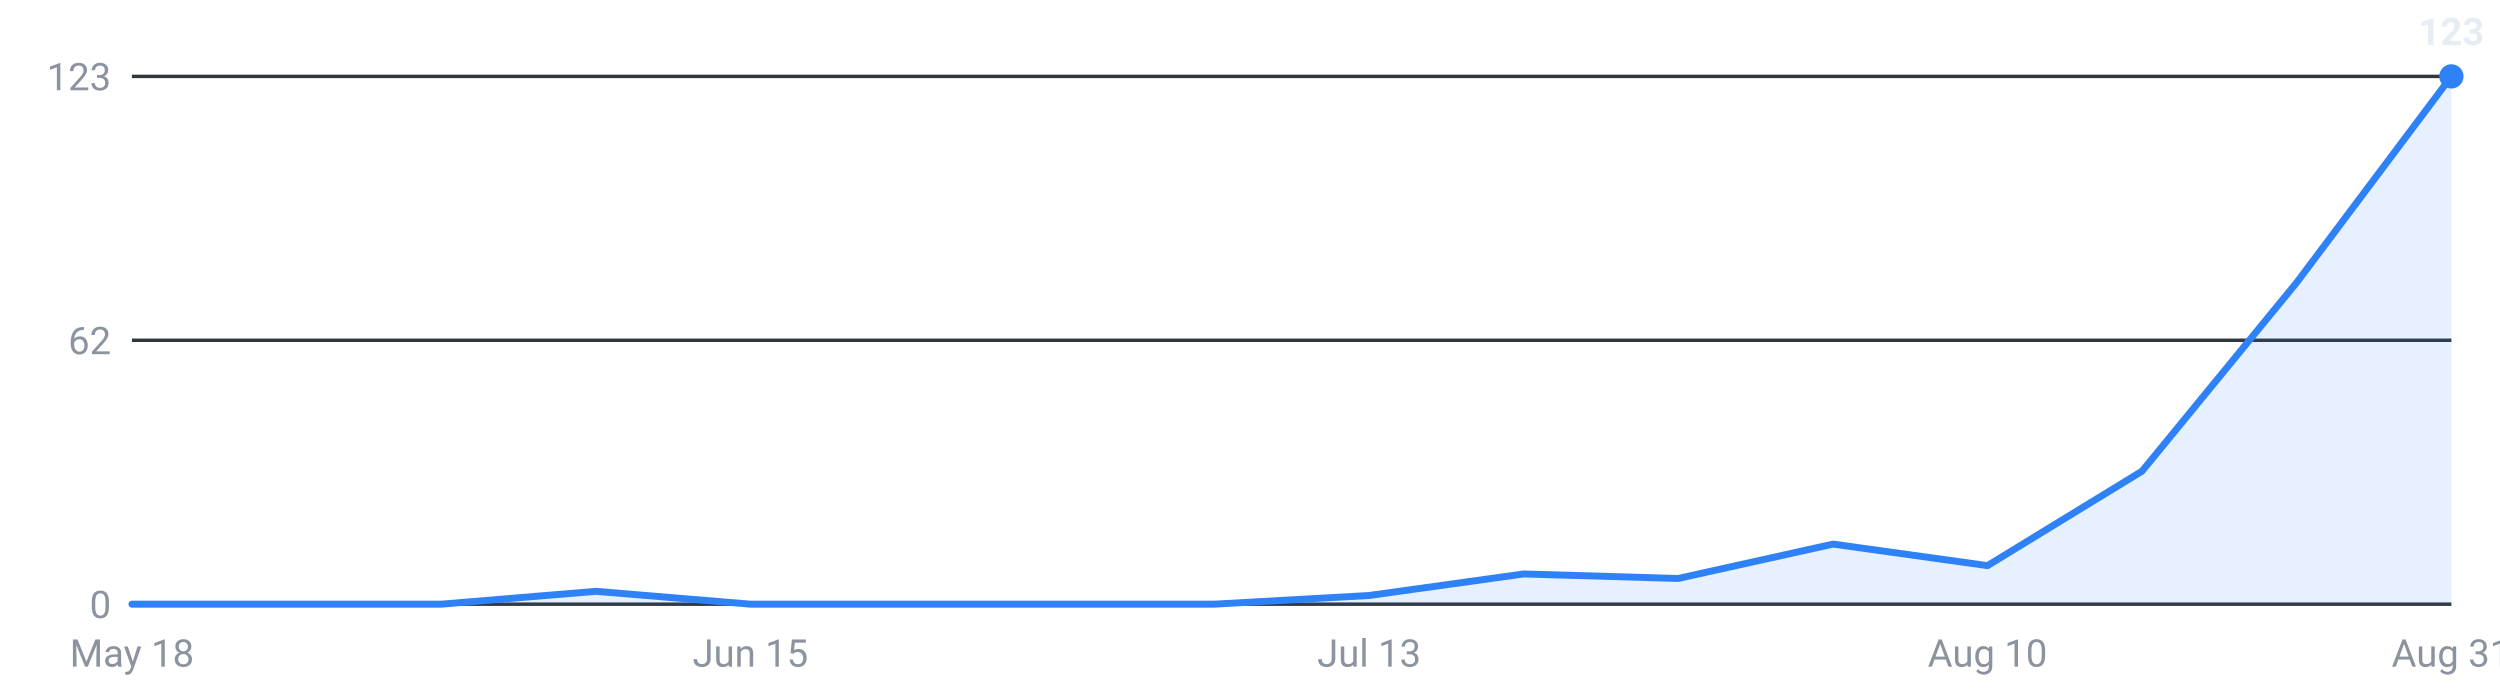
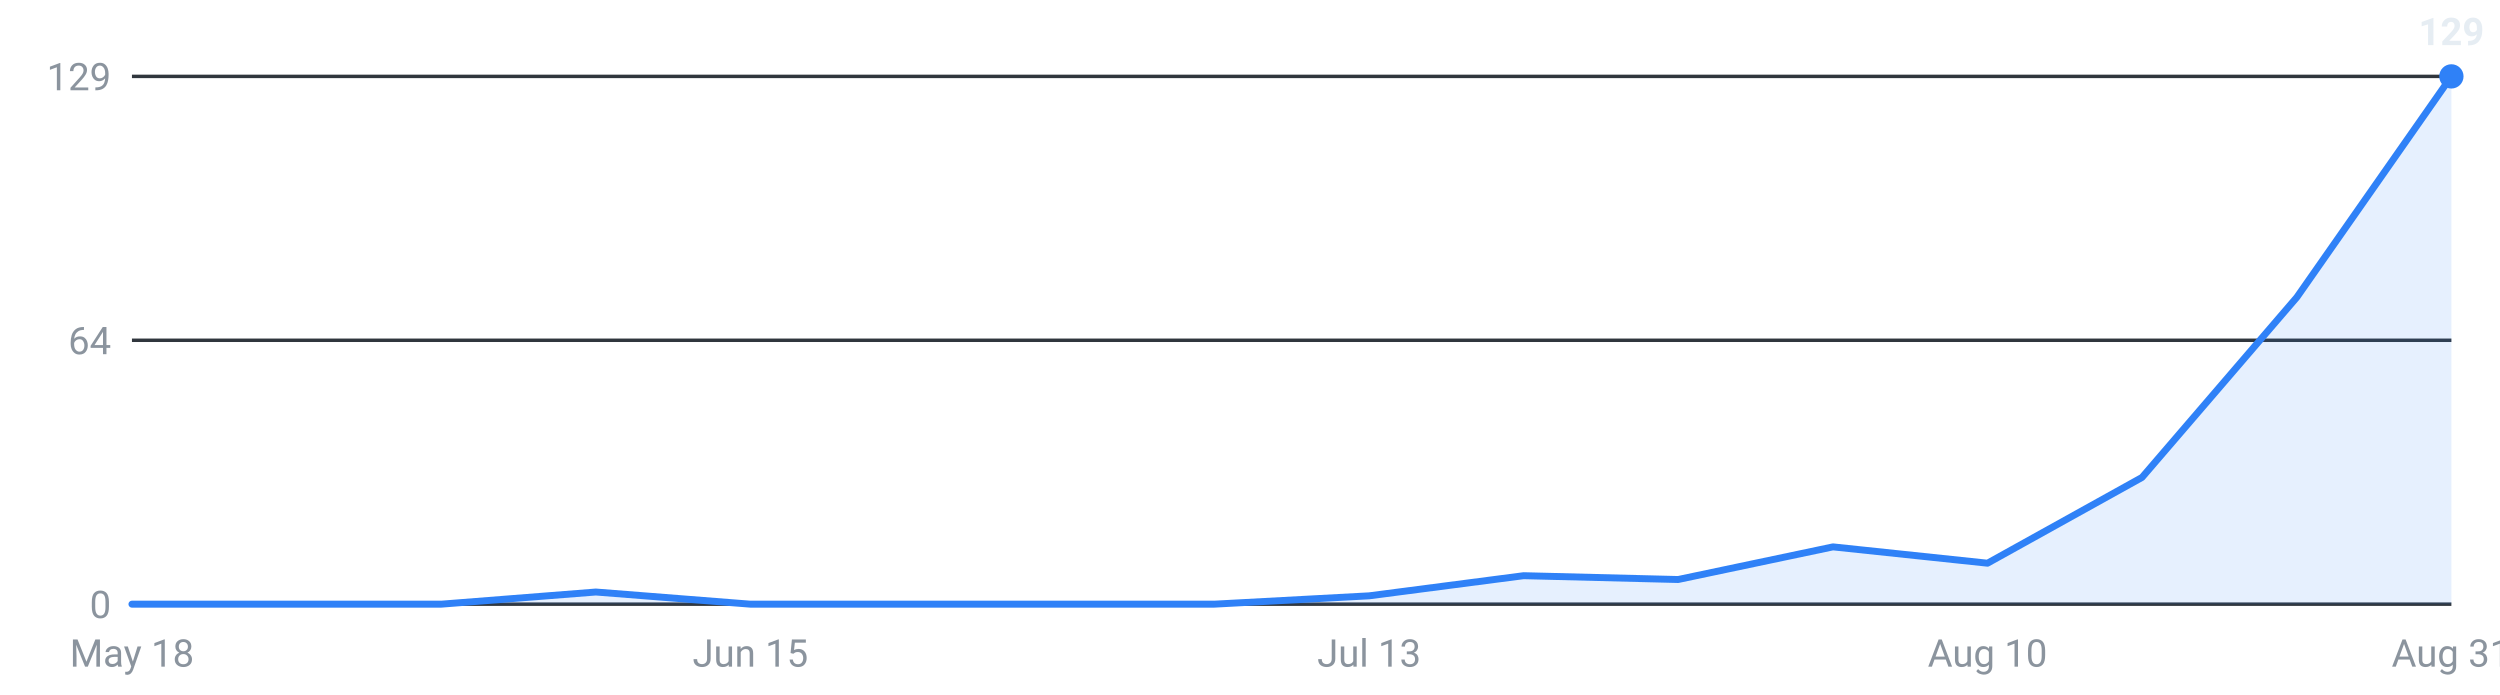
<svg xmlns="http://www.w3.org/2000/svg" viewBox="0 0 720 200" width="720" height="200" role="img" aria-label="Internships posted per week, last 16 weeks">
  <g font-family="-apple-system,Segoe UI,Roboto,sans-serif" font-size="11">
    <line x1="38" y1="174.0" x2="706" y2="174.0" stroke="#30363d" stroke-width="1" />
    <text x="32" y="178.0" text-anchor="end" fill="#8b949e">0</text>
    <line x1="38" y1="98.0" x2="706" y2="98.0" stroke="#30363d" stroke-width="1" />
-     <text x="32" y="102.0" text-anchor="end" fill="#8b949e">62</text>
+     <text x="32" y="102.0" text-anchor="end" fill="#8b949e">64</text>
    <line x1="38" y1="22.0" x2="706" y2="22.0" stroke="#30363d" stroke-width="1" />
-     <text x="32" y="26.0" text-anchor="end" fill="#8b949e">123</text>
-     <path d="M38.0,174 L38.0,174.0 L82.5,174.0 L127.1,174.0 L171.6,170.3 L216.1,174.0 L260.7,174.0 L305.2,174.0 L349.7,174.0 L394.3,171.5 L438.8,165.3 L483.3,166.6 L527.9,156.7 L572.4,162.9 L616.9,135.7 L661.5,81.3 L706.0,22.0 L706.0,174 Z" fill="#2f81f7" fill-opacity="0.12" />
-     <polyline points="38.0,174.0 82.5,174.0 127.1,174.0 171.6,170.3 216.1,174.0 260.7,174.0 305.2,174.0 349.7,174.0 394.3,171.5 438.8,165.3 483.3,166.6 527.9,156.7 572.4,162.9 616.9,135.7 661.5,81.3 706.0,22.0" fill="none" stroke="#2f81f7" stroke-width="2" stroke-linejoin="round" stroke-linecap="round" />
+     <text x="32" y="26.0" text-anchor="end" fill="#8b949e">129</text>
+     <path d="M38.0,174 L38.0,174.0 L82.5,174.0 L127.1,174.0 L171.6,170.5 L216.1,174.0 L260.7,174.0 L305.2,174.0 L349.7,174.0 L394.3,171.6 L438.8,165.8 L483.3,166.9 L527.9,157.5 L572.4,162.2 L616.9,137.5 L661.5,85.6 L706.0,22.0 L706.0,174 Z" fill="#2f81f7" fill-opacity="0.12" />
+     <polyline points="38.0,174.0 82.5,174.0 127.1,174.0 171.6,170.5 216.1,174.0 260.7,174.0 305.2,174.0 349.7,174.0 394.3,171.6 438.8,165.8 483.3,166.9 527.9,157.5 572.4,162.2 616.9,137.5 661.5,85.6 706.0,22.0" fill="none" stroke="#2f81f7" stroke-width="2" stroke-linejoin="round" stroke-linecap="round" />
    <circle cx="706.0" cy="22.0" r="3.5" fill="#2f81f7" />
-     <text x="706.0" y="13.0" text-anchor="middle" fill="#e6edf3" font-weight="600">123</text>
+     <text x="706.0" y="13.0" text-anchor="middle" fill="#e6edf3" font-weight="600">129</text>
    <text x="38.0" y="192" text-anchor="middle" fill="#8b949e">May 18</text>
    <text x="216.1" y="192" text-anchor="middle" fill="#8b949e">Jun 15</text>
    <text x="394.3" y="192" text-anchor="middle" fill="#8b949e">Jul 13</text>
    <text x="572.4" y="192" text-anchor="middle" fill="#8b949e">Aug 10</text>
    <text x="706.0" y="192" text-anchor="middle" fill="#8b949e">Aug 31</text>
  </g>
</svg>
